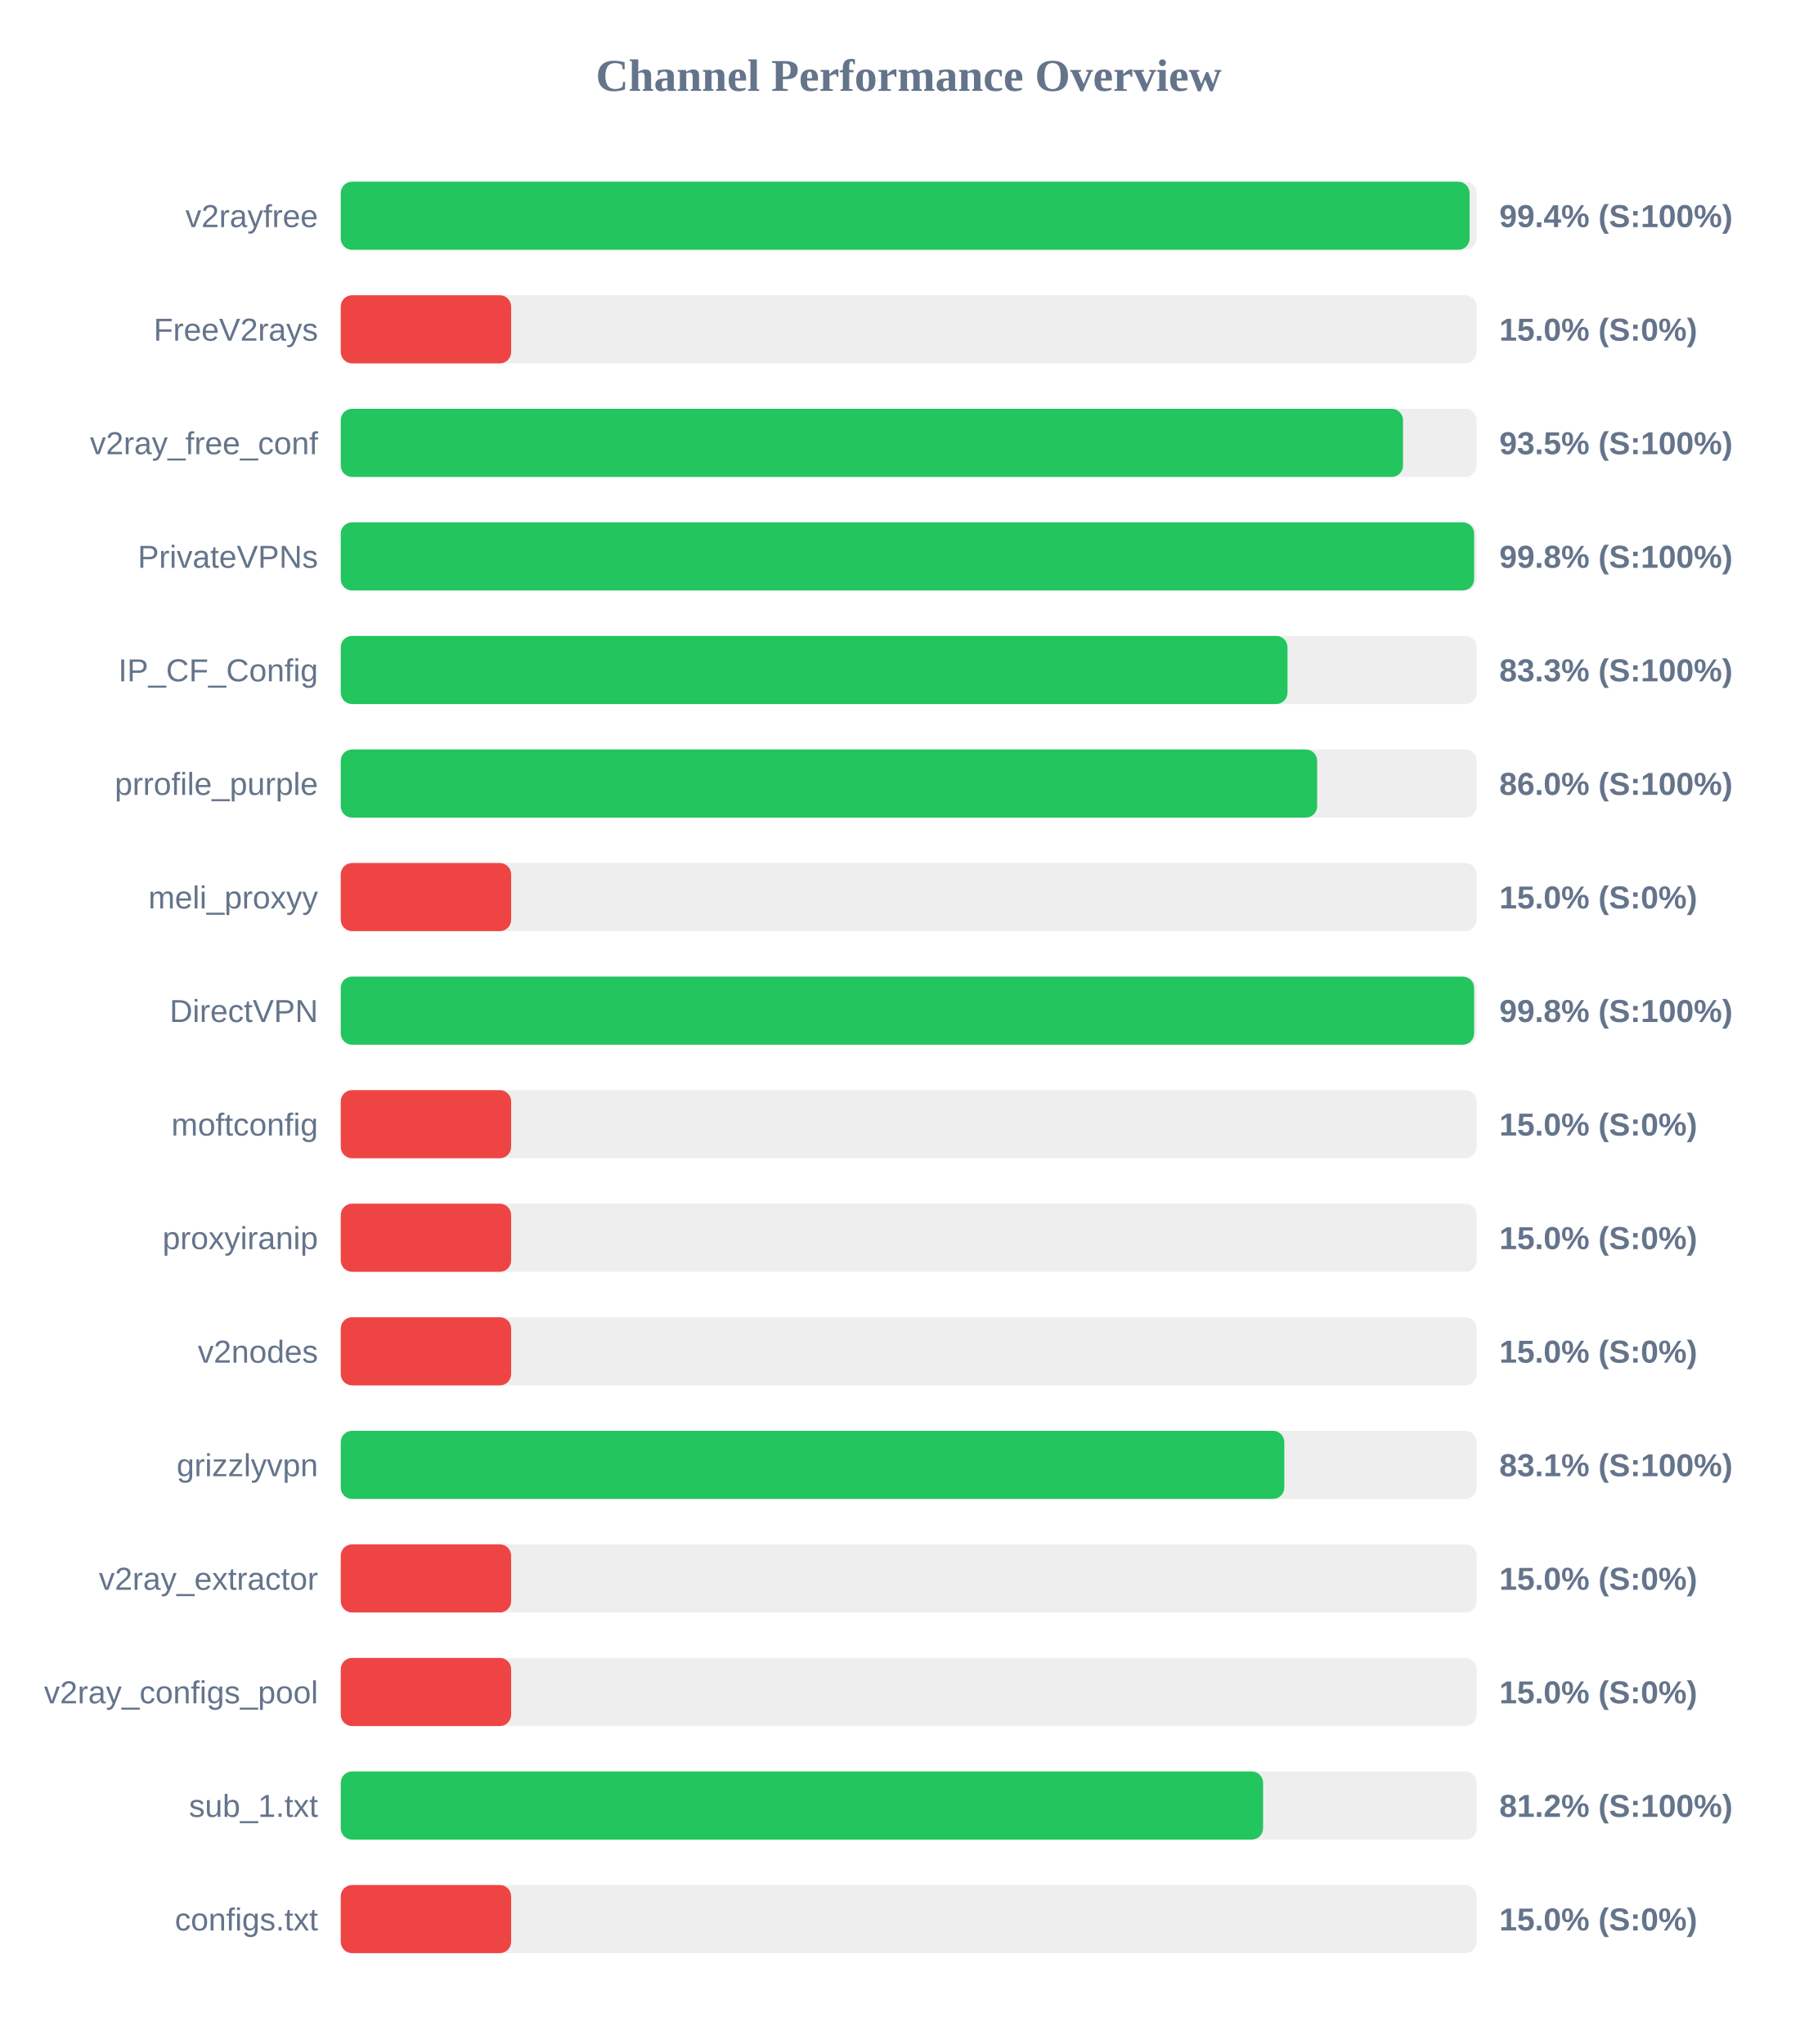
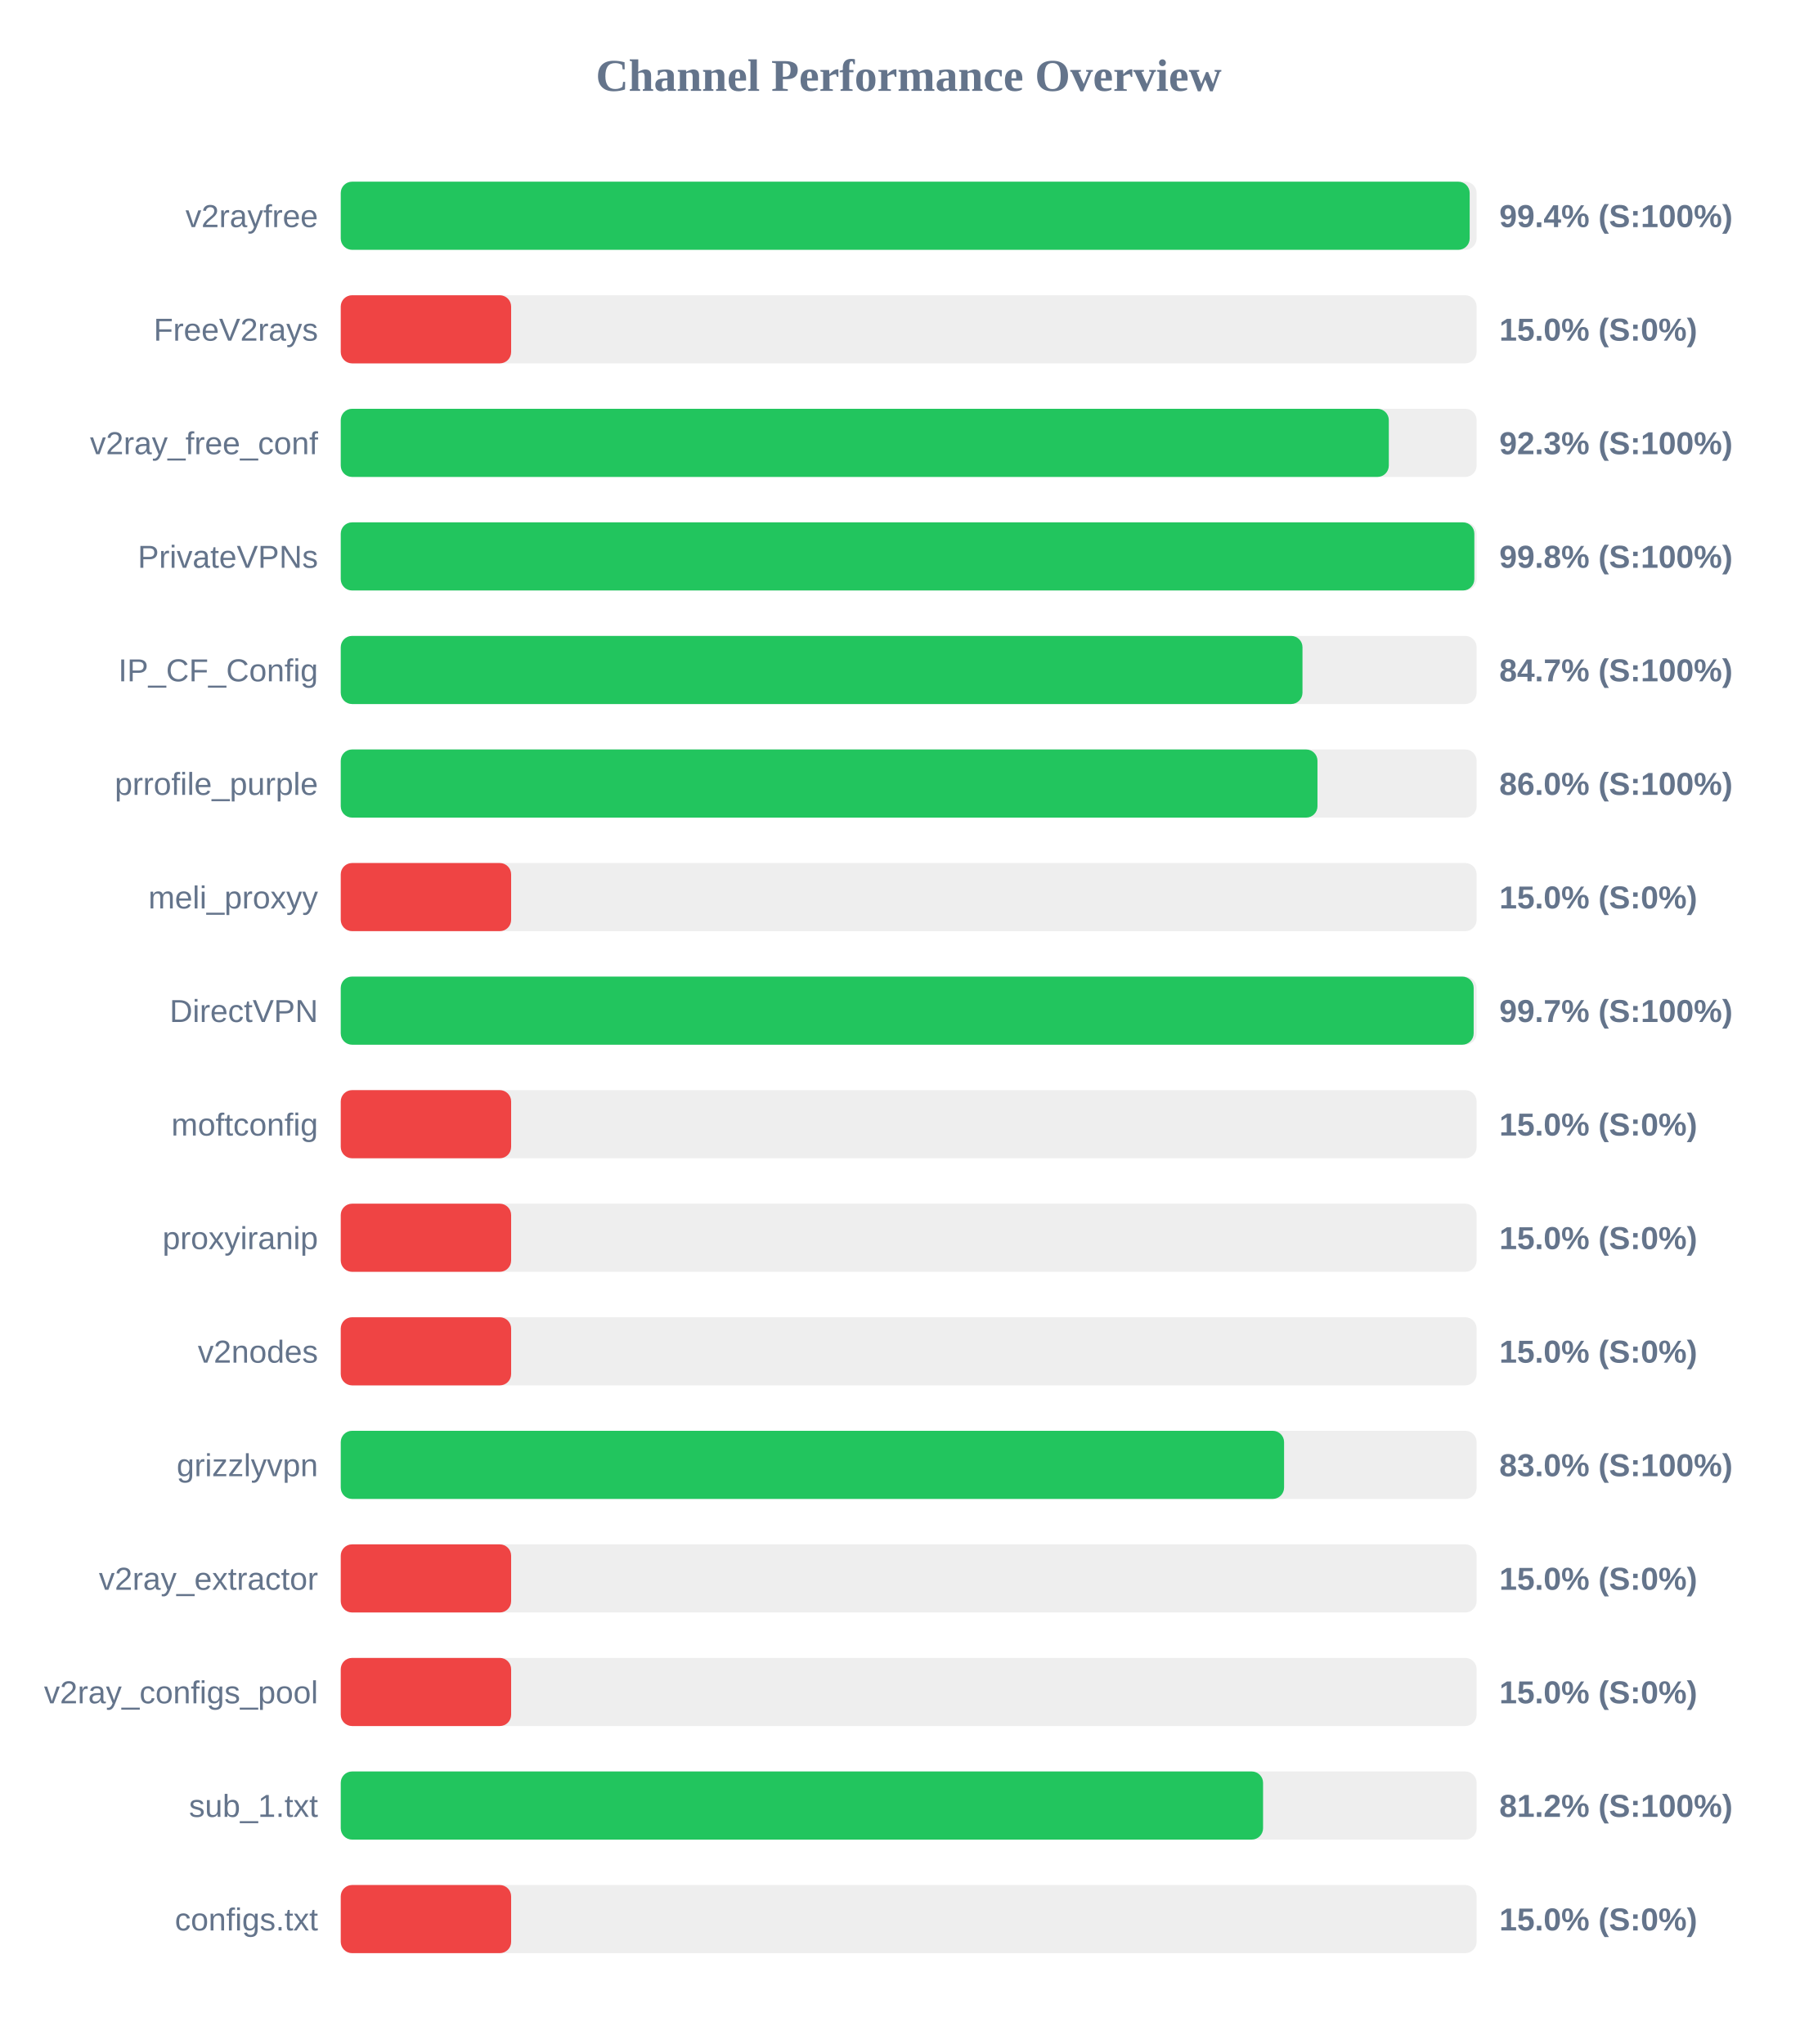
<svg xmlns="http://www.w3.org/2000/svg" width="800" height="900" version="1.1">
  <style>
        .row { font: 14px Arial; fill: #64748b; }
        .score { font: bold 14px Arial; fill: #64748b; }
    </style>
  <text x="400" y="40" text-anchor="middle" font-size="20px" font-weight="bold" fill="#64748b">Channel Performance Overview</text>
  <rect x="150" y="80" width="500" height="30" fill="#eee" rx="5" />
-   <rect x="150" y="80" width="496.9" height="30" fill="#22c55e" rx="5" />
+   <rect x="150" y="80" width="496.95" height="30" fill="#22c55e" rx="5" />
  <text x="140" y="100" text-anchor="end" class="row">v2rayfree</text>
  <text x="660" y="100" text-anchor="start" class="score">99.4% (S:100%)</text>
  <rect x="150" y="130" width="500" height="30" fill="#eee" rx="5" />
  <rect x="150" y="130" width="75.0" height="30" fill="#ef4444" rx="5" />
  <text x="140" y="150" text-anchor="end" class="row">FreeV2rays</text>
  <text x="660" y="150" text-anchor="start" class="score">15.0% (S:0%)</text>
  <rect x="150" y="180" width="500" height="30" fill="#eee" rx="5" />
-   <rect x="150" y="180" width="467.6" height="30" fill="#22c55e" rx="5" />
+   <rect x="150" y="180" width="461.35" height="30" fill="#22c55e" rx="5" />
  <text x="140" y="200" text-anchor="end" class="row">v2ray_free_conf</text>
-   <text x="660" y="200" text-anchor="start" class="score">93.5% (S:100%)</text>
+   <text x="660" y="200" text-anchor="start" class="score">92.3% (S:100%)</text>
  <rect x="150" y="230" width="500" height="30" fill="#eee" rx="5" />
-   <rect x="150" y="230" width="498.9" height="30" fill="#22c55e" rx="5" />
+   <rect x="150" y="230" width="499.0" height="30" fill="#22c55e" rx="5" />
  <text x="140" y="250" text-anchor="end" class="row">PrivateVPNs</text>
  <text x="660" y="250" text-anchor="start" class="score">99.8% (S:100%)</text>
  <rect x="150" y="280" width="500" height="30" fill="#eee" rx="5" />
-   <rect x="150" y="280" width="416.75" height="30" fill="#22c55e" rx="5" />
+   <rect x="150" y="280" width="423.35" height="30" fill="#22c55e" rx="5" />
  <text x="140" y="300" text-anchor="end" class="row">IP_CF_Config</text>
-   <text x="660" y="300" text-anchor="start" class="score">83.3% (S:100%)</text>
+   <text x="660" y="300" text-anchor="start" class="score">84.7% (S:100%)</text>
  <rect x="150" y="330" width="500" height="30" fill="#eee" rx="5" />
-   <rect x="150" y="330" width="429.8" height="30" fill="#22c55e" rx="5" />
+   <rect x="150" y="330" width="429.95" height="30" fill="#22c55e" rx="5" />
  <text x="140" y="350" text-anchor="end" class="row">prrofile_purple</text>
  <text x="660" y="350" text-anchor="start" class="score">86.0% (S:100%)</text>
  <rect x="150" y="380" width="500" height="30" fill="#eee" rx="5" />
  <rect x="150" y="380" width="75.0" height="30" fill="#ef4444" rx="5" />
  <text x="140" y="400" text-anchor="end" class="row">meli_proxyy</text>
  <text x="660" y="400" text-anchor="start" class="score">15.0% (S:0%)</text>
  <rect x="150" y="430" width="500" height="30" fill="#eee" rx="5" />
-   <rect x="150" y="430" width="498.9" height="30" fill="#22c55e" rx="5" />
+   <rect x="150" y="430" width="498.7" height="30" fill="#22c55e" rx="5" />
  <text x="140" y="450" text-anchor="end" class="row">DirectVPN</text>
-   <text x="660" y="450" text-anchor="start" class="score">99.8% (S:100%)</text>
+   <text x="660" y="450" text-anchor="start" class="score">99.7% (S:100%)</text>
  <rect x="150" y="480" width="500" height="30" fill="#eee" rx="5" />
  <rect x="150" y="480" width="75.0" height="30" fill="#ef4444" rx="5" />
  <text x="140" y="500" text-anchor="end" class="row">moftconfig</text>
  <text x="660" y="500" text-anchor="start" class="score">15.0% (S:0%)</text>
  <rect x="150" y="530" width="500" height="30" fill="#eee" rx="5" />
  <rect x="150" y="530" width="75.0" height="30" fill="#ef4444" rx="5" />
  <text x="140" y="550" text-anchor="end" class="row">proxyiranip</text>
  <text x="660" y="550" text-anchor="start" class="score">15.0% (S:0%)</text>
  <rect x="150" y="580" width="500" height="30" fill="#eee" rx="5" />
  <rect x="150" y="580" width="75.0" height="30" fill="#ef4444" rx="5" />
  <text x="140" y="600" text-anchor="end" class="row">v2nodes</text>
  <text x="660" y="600" text-anchor="start" class="score">15.0% (S:0%)</text>
  <rect x="150" y="630" width="500" height="30" fill="#eee" rx="5" />
-   <rect x="150" y="630" width="415.35" height="30" fill="#22c55e" rx="5" />
+   <rect x="150" y="630" width="415.25" height="30" fill="#22c55e" rx="5" />
  <text x="140" y="650" text-anchor="end" class="row">grizzlyvpn</text>
-   <text x="660" y="650" text-anchor="start" class="score">83.1% (S:100%)</text>
+   <text x="660" y="650" text-anchor="start" class="score">83.0% (S:100%)</text>
  <rect x="150" y="680" width="500" height="30" fill="#eee" rx="5" />
  <rect x="150" y="680" width="75.0" height="30" fill="#ef4444" rx="5" />
  <text x="140" y="700" text-anchor="end" class="row">v2ray_extractor</text>
  <text x="660" y="700" text-anchor="start" class="score">15.0% (S:0%)</text>
  <rect x="150" y="730" width="500" height="30" fill="#eee" rx="5" />
  <rect x="150" y="730" width="75.0" height="30" fill="#ef4444" rx="5" />
  <text x="140" y="750" text-anchor="end" class="row">v2ray_configs_pool</text>
  <text x="660" y="750" text-anchor="start" class="score">15.0% (S:0%)</text>
  <rect x="150" y="780" width="500" height="30" fill="#eee" rx="5" />
  <rect x="150" y="780" width="406.0" height="30" fill="#22c55e" rx="5" />
  <text x="140" y="800" text-anchor="end" class="row">sub_1.txt</text>
  <text x="660" y="800" text-anchor="start" class="score">81.2% (S:100%)</text>
  <rect x="150" y="830" width="500" height="30" fill="#eee" rx="5" />
  <rect x="150" y="830" width="75.0" height="30" fill="#ef4444" rx="5" />
  <text x="140" y="850" text-anchor="end" class="row">configs.txt</text>
  <text x="660" y="850" text-anchor="start" class="score">15.0% (S:0%)</text>
</svg>
